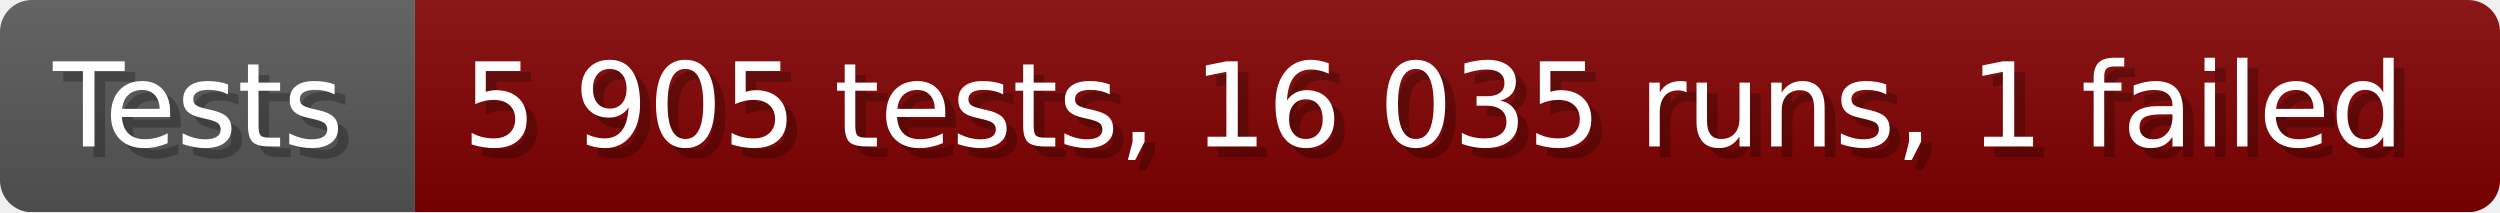
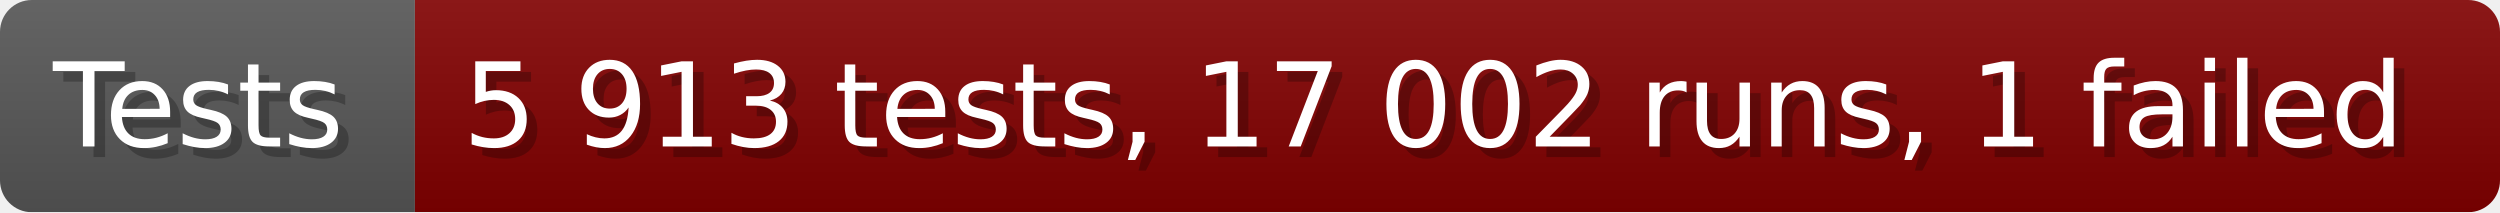
- <svg xmlns="http://www.w3.org/2000/svg" width="235.6" height="20" viewBox="0 0 2356 200" role="img" aria-label="Tests: 5 905 tests, 16 035 runs, 1 failed">
+ <svg xmlns="http://www.w3.org/2000/svg" width="235.6" height="20" viewBox="0 0 2356 200" role="img" aria-label="Tests: 5 913 tests, 17 002 runs, 1 failed">
  <linearGradient id="a" x2="0" y2="100%">
    <stop offset="0" stop-opacity=".1" stop-color="#EEE" />
    <stop offset="1" stop-opacity=".1" />
  </linearGradient>
  <mask id="m">
    <rect width="2356" height="200" rx="30" fill="#FFF" />
  </mask>
  <g mask="url(#m)">
    <rect width="391" height="200" fill="#555" />
    <rect width="1965" height="200" fill="#800000" x="391" />
    <rect width="2356" height="200" fill="url(#a)" />
  </g>
  <g aria-hidden="true" fill="#fff" text-anchor="start" font-family="Verdana,DejaVu Sans,sans-serif" font-size="110">
    <text x="60" y="148" textLength="291" fill="#000" opacity="0.25">Tests</text>
    <text x="50" y="138" textLength="291">Tests</text>
-     <text x="446" y="148" textLength="1865" fill="#000" opacity="0.25">5 905 tests, 16 035 runs, 1 failed</text>
-     <text x="436" y="138" textLength="1865">5 905 tests, 16 035 runs, 1 failed</text>
+     <text x="446" y="148" textLength="1865" fill="#000" opacity="0.25">5 913 tests, 17 002 runs, 1 failed</text>
+     <text x="436" y="138" textLength="1865">5 913 tests, 17 002 runs, 1 failed</text>
  </g>
</svg>
